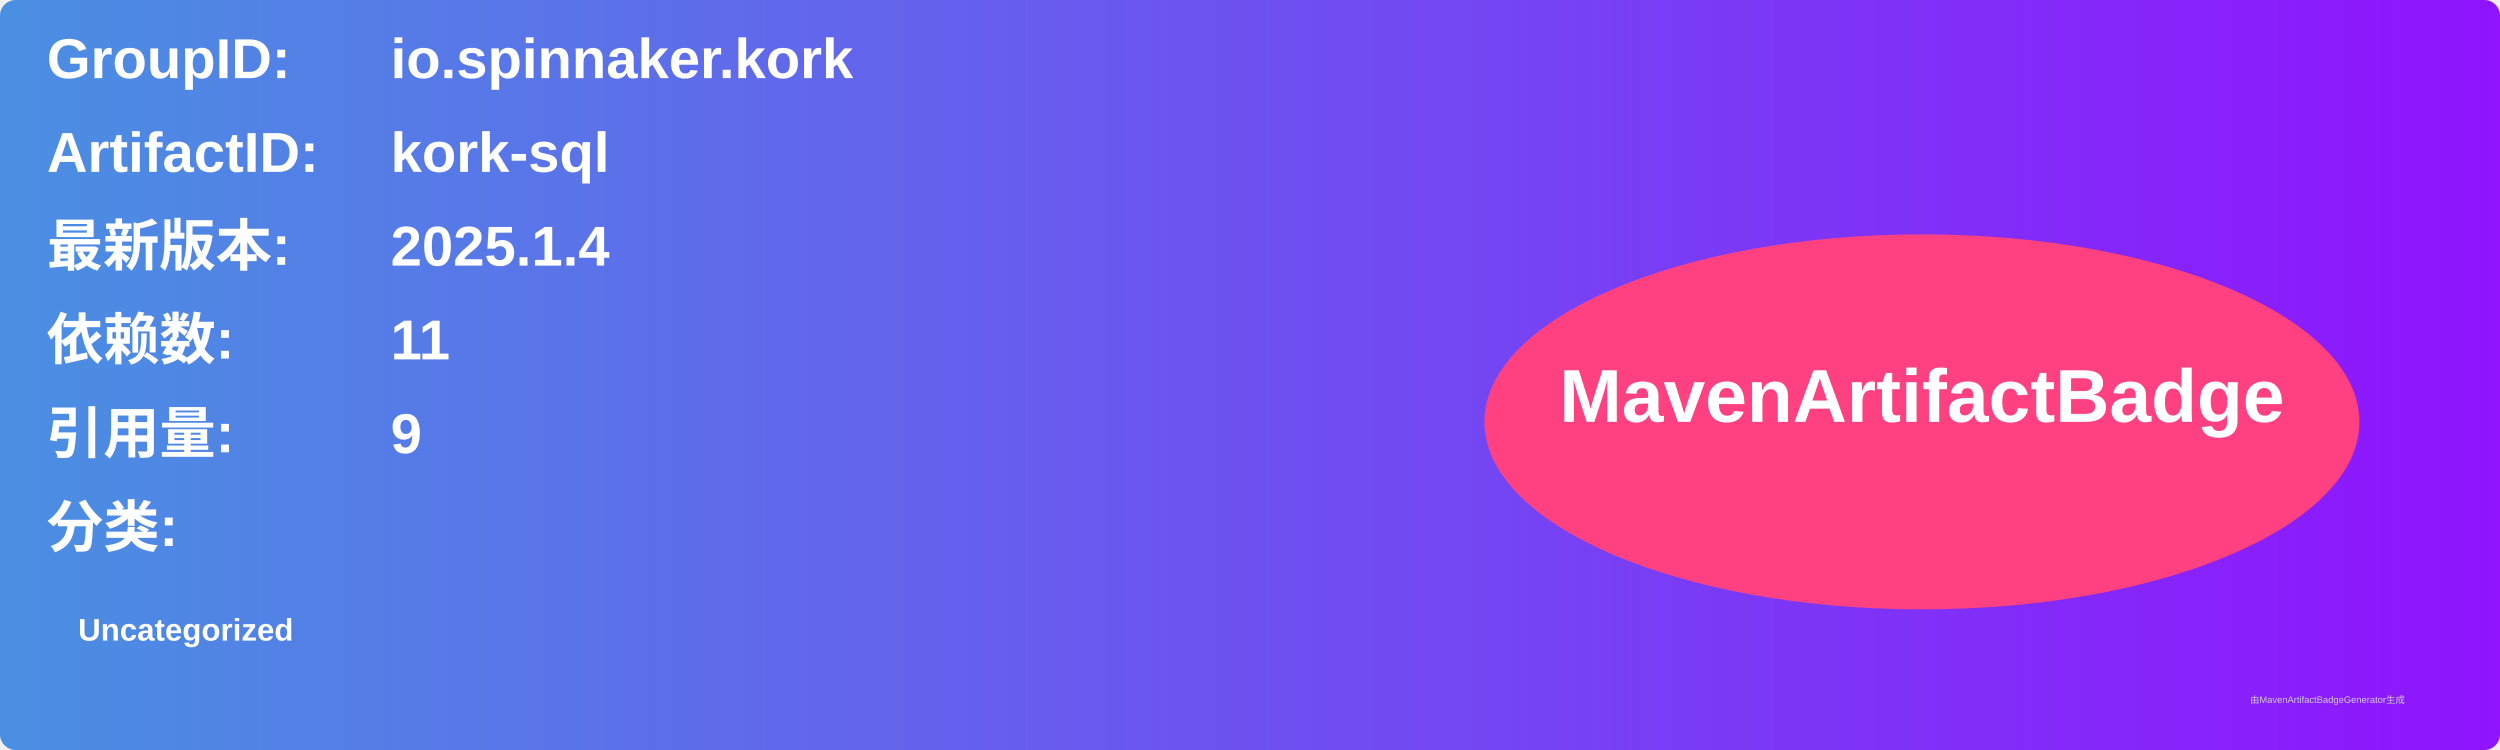
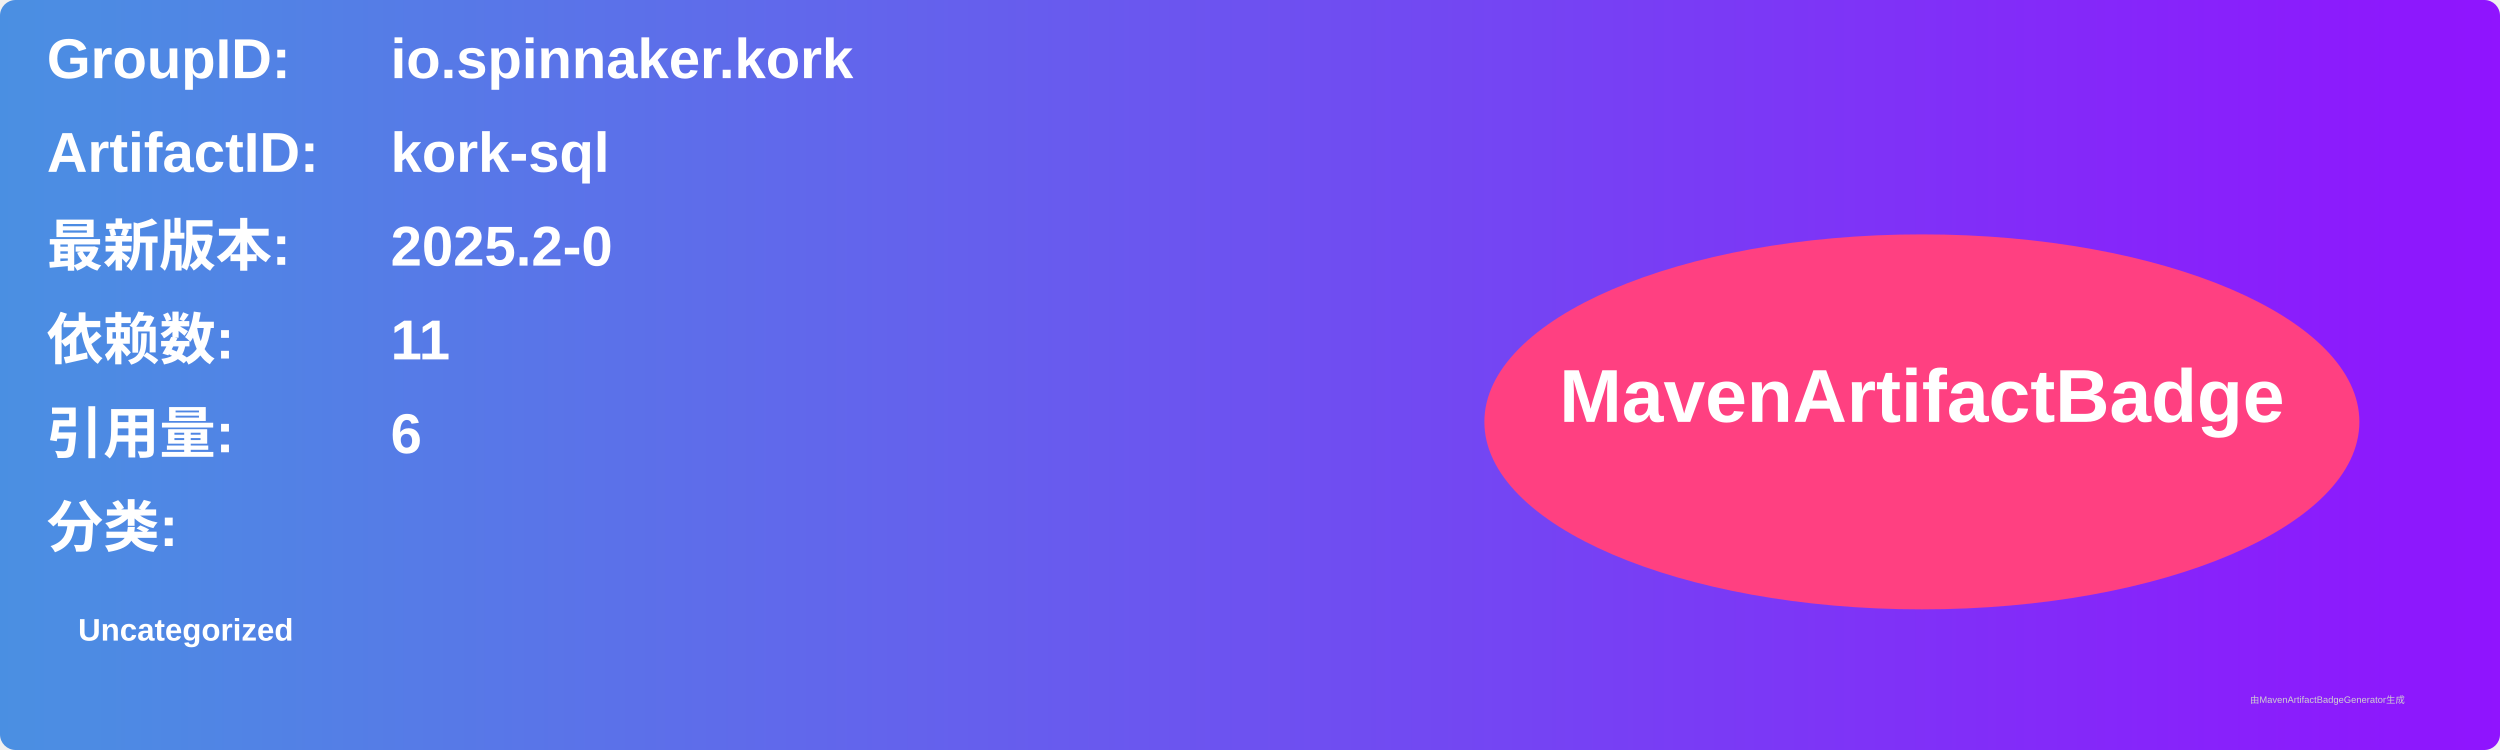
<svg xmlns="http://www.w3.org/2000/svg" width="800" height="240" viewBox="0 0 800 240">
  <linearGradient id="grad" x1="0%" y1="0%" x2="100%" y2="0%">
    <stop offset="0%" stop-color="#4a90e2" />
    <stop offset="100%" stop-color="#9013fe" />
  </linearGradient>
  <rect width="100%" height="100%" rx="5" ry="5" fill="url(#grad)" />
  <g transform="translate(15, 15)">
    <text x="0" y="10" font-family="Arial" font-size="18" fill="white" font-weight="bold" width="260">GroupID:</text>
    <text x="110" y="10" font-family="Arial" font-size="18" fill="white" font-weight="bold" width="460">io.spinnaker.kork</text>
    <text x="0" y="40" font-family="Arial" font-size="18" fill="white" font-weight="bold" width="260">ArtifactID:</text>
    <text x="110" y="40" font-family="Arial" font-size="18" fill="white" font-weight="bold" width="460">kork-sql</text>
    <text x="0" y="70" font-family="Arial" font-size="18" fill="white" font-weight="bold">最新版本:</text>
    <text x="110" y="70" font-family="Arial" font-size="18" fill="white" font-weight="bold">
-       <tspan font-weight="bold">2025.1.4</tspan>
+       <tspan font-weight="bold">2025.2-0</tspan>
    </text>
    <text x="0" y="100" font-family="Arial" font-size="18" fill="white" font-weight="bold">依赖数: </text>
    <text x="110" y="100" font-family="Arial" font-size="18" fill="white">
      <tspan font-weight="bold">11</tspan>
    </text>
    <text x="0" y="130" font-family="Arial" font-size="18" fill="white" font-weight="bold">引用量: </text>
    <text x="110" y="130" font-family="Arial" font-size="18" fill="white">
-       <tspan font-weight="bold">9</tspan>
+       <tspan font-weight="bold">6</tspan>
    </text>
    <text x="0" y="160" font-family="Arial" font-size="18" fill="white" font-weight="bold">分类:</text>
    <text x="10" y="190" font-family="Arial" font-size="10" fill="white">
      <tspan font-weight="bold">Uncategorized</tspan>
    </text>
    <ellipse cx="600" cy="120" rx="140" ry="60" fill="#ff4081" />
    <text x="600" y="120" text-anchor="middle" font-family="Arial" font-size="24" fill="white" font-weight="bold">MavenArtifactBadge</text>
  </g>
  <text x="720" y="225" font-family="Arial" font-size="3" fill="#d0d0d0">由MavenArtifactBadgeGenerator生成</text>
</svg>
